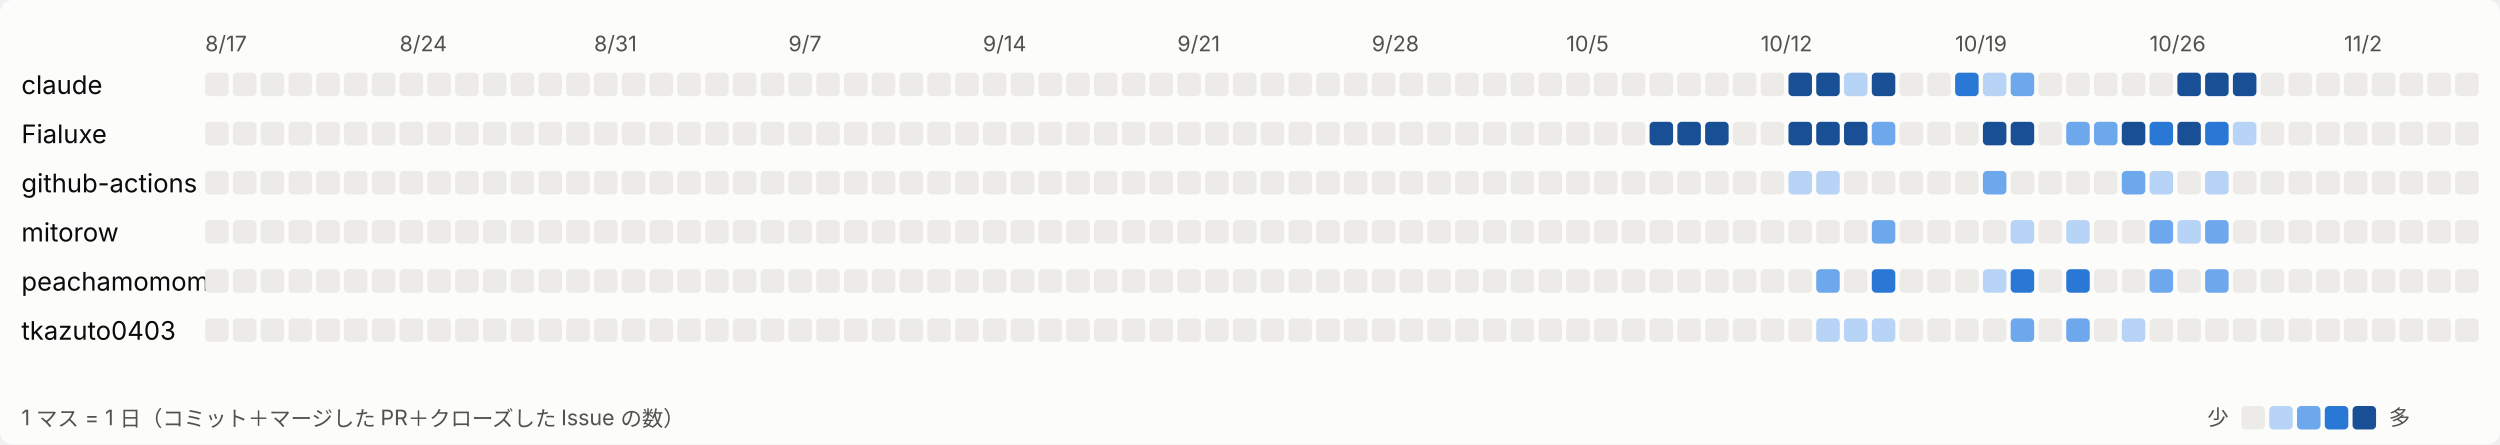
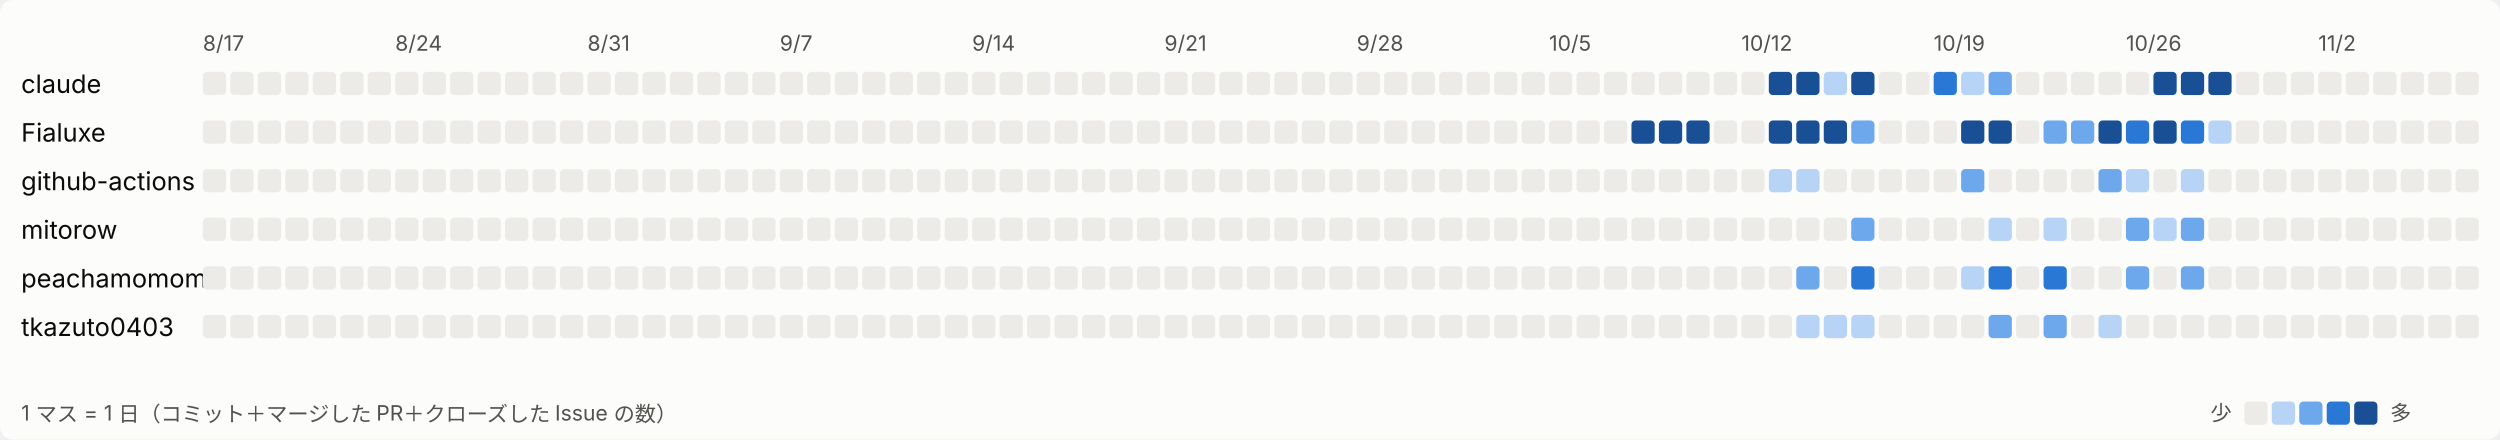
- <svg xmlns="http://www.w3.org/2000/svg" width="1170" height="208" viewBox="0 0 1170 208" role="img" aria-label="日ごとの活動">
+ <svg xmlns="http://www.w3.org/2000/svg" width="1183" height="208" viewBox="0 0 1183 208" role="img" aria-label="日ごとの活動">
  <style>
svg{font-family:system-ui,-apple-system,'Segoe UI','Hiragino Sans','Noto Sans JP',sans-serif}
.bg{fill:#fcfcfb}.t1{fill:#0b0b0b;font-size:12px}.t2{fill:#52514e;font-size:10px}.l0{fill:#ecebe8}.l1{fill:#b7d3f6}.l2{fill:#6da7ec}.l3{fill:#2a78d6}.l4{fill:#184f95}
@media (prefers-color-scheme: dark){.bg{fill:#1a1a19}.t1{fill:#ffffff}.t2{fill:#c3c2b7}.l0{fill:#2c2c2a}.l1{fill:#184f95}.l2{fill:#256abf}.l3{fill:#3987e5}.l4{fill:#86b6ef}}
</style>
-   <rect class="bg" width="1170" height="208" rx="6" />
+   <rect class="bg" width="1183" height="208" rx="6" />
  <text class="t2" x="96" y="24">8/17</text>
  <text class="t2" x="187" y="24">8/24</text>
  <text class="t2" x="278" y="24">8/31</text>
  <text class="t2" x="369" y="24">9/7</text>
  <text class="t2" x="460" y="24">9/14</text>
  <text class="t2" x="551" y="24">9/21</text>
  <text class="t2" x="642" y="24">9/28</text>
  <text class="t2" x="733" y="24">10/5</text>
  <text class="t2" x="824" y="24">10/12</text>
  <text class="t2" x="915" y="24">10/19</text>
  <text class="t2" x="1006" y="24">10/26</text>
  <text class="t2" x="1097" y="24">11/2</text>
  <text class="t1" x="10" y="44">claude</text>
  <rect class="l0" x="96" y="34" width="11" height="11" rx="2" />
  <rect class="l0" x="109" y="34" width="11" height="11" rx="2" />
  <rect class="l0" x="122" y="34" width="11" height="11" rx="2" />
  <rect class="l0" x="135" y="34" width="11" height="11" rx="2" />
  <rect class="l0" x="148" y="34" width="11" height="11" rx="2" />
  <rect class="l0" x="161" y="34" width="11" height="11" rx="2" />
  <rect class="l0" x="174" y="34" width="11" height="11" rx="2" />
  <rect class="l0" x="187" y="34" width="11" height="11" rx="2" />
  <rect class="l0" x="200" y="34" width="11" height="11" rx="2" />
  <rect class="l0" x="213" y="34" width="11" height="11" rx="2" />
  <rect class="l0" x="226" y="34" width="11" height="11" rx="2" />
  <rect class="l0" x="239" y="34" width="11" height="11" rx="2" />
  <rect class="l0" x="252" y="34" width="11" height="11" rx="2" />
  <rect class="l0" x="265" y="34" width="11" height="11" rx="2" />
  <rect class="l0" x="278" y="34" width="11" height="11" rx="2" />
  <rect class="l0" x="291" y="34" width="11" height="11" rx="2" />
  <rect class="l0" x="304" y="34" width="11" height="11" rx="2" />
  <rect class="l0" x="317" y="34" width="11" height="11" rx="2" />
  <rect class="l0" x="330" y="34" width="11" height="11" rx="2" />
  <rect class="l0" x="343" y="34" width="11" height="11" rx="2" />
  <rect class="l0" x="356" y="34" width="11" height="11" rx="2" />
  <rect class="l0" x="369" y="34" width="11" height="11" rx="2" />
  <rect class="l0" x="382" y="34" width="11" height="11" rx="2" />
  <rect class="l0" x="395" y="34" width="11" height="11" rx="2" />
  <rect class="l0" x="408" y="34" width="11" height="11" rx="2" />
  <rect class="l0" x="421" y="34" width="11" height="11" rx="2" />
  <rect class="l0" x="434" y="34" width="11" height="11" rx="2" />
  <rect class="l0" x="447" y="34" width="11" height="11" rx="2" />
  <rect class="l0" x="460" y="34" width="11" height="11" rx="2" />
  <rect class="l0" x="473" y="34" width="11" height="11" rx="2" />
  <rect class="l0" x="486" y="34" width="11" height="11" rx="2" />
  <rect class="l0" x="499" y="34" width="11" height="11" rx="2" />
  <rect class="l0" x="512" y="34" width="11" height="11" rx="2" />
  <rect class="l0" x="525" y="34" width="11" height="11" rx="2" />
  <rect class="l0" x="538" y="34" width="11" height="11" rx="2" />
  <rect class="l0" x="551" y="34" width="11" height="11" rx="2" />
  <rect class="l0" x="564" y="34" width="11" height="11" rx="2" />
  <rect class="l0" x="577" y="34" width="11" height="11" rx="2" />
  <rect class="l0" x="590" y="34" width="11" height="11" rx="2" />
  <rect class="l0" x="603" y="34" width="11" height="11" rx="2" />
  <rect class="l0" x="616" y="34" width="11" height="11" rx="2" />
  <rect class="l0" x="629" y="34" width="11" height="11" rx="2" />
  <rect class="l0" x="642" y="34" width="11" height="11" rx="2" />
  <rect class="l0" x="655" y="34" width="11" height="11" rx="2" />
  <rect class="l0" x="668" y="34" width="11" height="11" rx="2" />
  <rect class="l0" x="681" y="34" width="11" height="11" rx="2" />
  <rect class="l0" x="694" y="34" width="11" height="11" rx="2" />
  <rect class="l0" x="707" y="34" width="11" height="11" rx="2" />
  <rect class="l0" x="720" y="34" width="11" height="11" rx="2" />
  <rect class="l0" x="733" y="34" width="11" height="11" rx="2" />
  <rect class="l0" x="746" y="34" width="11" height="11" rx="2" />
  <rect class="l0" x="759" y="34" width="11" height="11" rx="2" />
  <rect class="l0" x="772" y="34" width="11" height="11" rx="2" />
  <rect class="l0" x="785" y="34" width="11" height="11" rx="2" />
  <rect class="l0" x="798" y="34" width="11" height="11" rx="2" />
  <rect class="l0" x="811" y="34" width="11" height="11" rx="2" />
  <rect class="l0" x="824" y="34" width="11" height="11" rx="2" />
  <rect class="l4" x="837" y="34" width="11" height="11" rx="2" />
  <rect class="l4" x="850" y="34" width="11" height="11" rx="2" />
  <rect class="l1" x="863" y="34" width="11" height="11" rx="2" />
  <rect class="l4" x="876" y="34" width="11" height="11" rx="2" />
  <rect class="l0" x="889" y="34" width="11" height="11" rx="2" />
  <rect class="l0" x="902" y="34" width="11" height="11" rx="2" />
  <rect class="l3" x="915" y="34" width="11" height="11" rx="2" />
  <rect class="l1" x="928" y="34" width="11" height="11" rx="2" />
  <rect class="l2" x="941" y="34" width="11" height="11" rx="2" />
  <rect class="l0" x="954" y="34" width="11" height="11" rx="2" />
  <rect class="l0" x="967" y="34" width="11" height="11" rx="2" />
  <rect class="l0" x="980" y="34" width="11" height="11" rx="2" />
  <rect class="l0" x="993" y="34" width="11" height="11" rx="2" />
  <rect class="l0" x="1006" y="34" width="11" height="11" rx="2" />
  <rect class="l4" x="1019" y="34" width="11" height="11" rx="2" />
  <rect class="l4" x="1032" y="34" width="11" height="11" rx="2" />
  <rect class="l4" x="1045" y="34" width="11" height="11" rx="2" />
  <rect class="l0" x="1058" y="34" width="11" height="11" rx="2" />
  <rect class="l0" x="1071" y="34" width="11" height="11" rx="2" />
  <rect class="l0" x="1084" y="34" width="11" height="11" rx="2" />
  <rect class="l0" x="1097" y="34" width="11" height="11" rx="2" />
  <rect class="l0" x="1110" y="34" width="11" height="11" rx="2" />
  <rect class="l0" x="1123" y="34" width="11" height="11" rx="2" />
  <rect class="l0" x="1136" y="34" width="11" height="11" rx="2" />
  <rect class="l0" x="1149" y="34" width="11" height="11" rx="2" />
+   <rect class="l0" x="1162" y="34" width="11" height="11" rx="2" />
  <text class="t1" x="10" y="67">Fialuxe</text>
  <rect class="l0" x="96" y="57" width="11" height="11" rx="2" />
  <rect class="l0" x="109" y="57" width="11" height="11" rx="2" />
  <rect class="l0" x="122" y="57" width="11" height="11" rx="2" />
  <rect class="l0" x="135" y="57" width="11" height="11" rx="2" />
  <rect class="l0" x="148" y="57" width="11" height="11" rx="2" />
  <rect class="l0" x="161" y="57" width="11" height="11" rx="2" />
  <rect class="l0" x="174" y="57" width="11" height="11" rx="2" />
  <rect class="l0" x="187" y="57" width="11" height="11" rx="2" />
  <rect class="l0" x="200" y="57" width="11" height="11" rx="2" />
  <rect class="l0" x="213" y="57" width="11" height="11" rx="2" />
  <rect class="l0" x="226" y="57" width="11" height="11" rx="2" />
  <rect class="l0" x="239" y="57" width="11" height="11" rx="2" />
  <rect class="l0" x="252" y="57" width="11" height="11" rx="2" />
  <rect class="l0" x="265" y="57" width="11" height="11" rx="2" />
  <rect class="l0" x="278" y="57" width="11" height="11" rx="2" />
  <rect class="l0" x="291" y="57" width="11" height="11" rx="2" />
  <rect class="l0" x="304" y="57" width="11" height="11" rx="2" />
  <rect class="l0" x="317" y="57" width="11" height="11" rx="2" />
  <rect class="l0" x="330" y="57" width="11" height="11" rx="2" />
  <rect class="l0" x="343" y="57" width="11" height="11" rx="2" />
  <rect class="l0" x="356" y="57" width="11" height="11" rx="2" />
  <rect class="l0" x="369" y="57" width="11" height="11" rx="2" />
  <rect class="l0" x="382" y="57" width="11" height="11" rx="2" />
  <rect class="l0" x="395" y="57" width="11" height="11" rx="2" />
  <rect class="l0" x="408" y="57" width="11" height="11" rx="2" />
  <rect class="l0" x="421" y="57" width="11" height="11" rx="2" />
  <rect class="l0" x="434" y="57" width="11" height="11" rx="2" />
  <rect class="l0" x="447" y="57" width="11" height="11" rx="2" />
  <rect class="l0" x="460" y="57" width="11" height="11" rx="2" />
  <rect class="l0" x="473" y="57" width="11" height="11" rx="2" />
  <rect class="l0" x="486" y="57" width="11" height="11" rx="2" />
  <rect class="l0" x="499" y="57" width="11" height="11" rx="2" />
  <rect class="l0" x="512" y="57" width="11" height="11" rx="2" />
  <rect class="l0" x="525" y="57" width="11" height="11" rx="2" />
  <rect class="l0" x="538" y="57" width="11" height="11" rx="2" />
  <rect class="l0" x="551" y="57" width="11" height="11" rx="2" />
  <rect class="l0" x="564" y="57" width="11" height="11" rx="2" />
  <rect class="l0" x="577" y="57" width="11" height="11" rx="2" />
  <rect class="l0" x="590" y="57" width="11" height="11" rx="2" />
  <rect class="l0" x="603" y="57" width="11" height="11" rx="2" />
  <rect class="l0" x="616" y="57" width="11" height="11" rx="2" />
  <rect class="l0" x="629" y="57" width="11" height="11" rx="2" />
  <rect class="l0" x="642" y="57" width="11" height="11" rx="2" />
  <rect class="l0" x="655" y="57" width="11" height="11" rx="2" />
  <rect class="l0" x="668" y="57" width="11" height="11" rx="2" />
  <rect class="l0" x="681" y="57" width="11" height="11" rx="2" />
  <rect class="l0" x="694" y="57" width="11" height="11" rx="2" />
  <rect class="l0" x="707" y="57" width="11" height="11" rx="2" />
  <rect class="l0" x="720" y="57" width="11" height="11" rx="2" />
  <rect class="l0" x="733" y="57" width="11" height="11" rx="2" />
  <rect class="l0" x="746" y="57" width="11" height="11" rx="2" />
  <rect class="l0" x="759" y="57" width="11" height="11" rx="2" />
  <rect class="l4" x="772" y="57" width="11" height="11" rx="2" />
  <rect class="l4" x="785" y="57" width="11" height="11" rx="2" />
  <rect class="l4" x="798" y="57" width="11" height="11" rx="2" />
  <rect class="l0" x="811" y="57" width="11" height="11" rx="2" />
  <rect class="l0" x="824" y="57" width="11" height="11" rx="2" />
  <rect class="l4" x="837" y="57" width="11" height="11" rx="2" />
  <rect class="l4" x="850" y="57" width="11" height="11" rx="2" />
  <rect class="l4" x="863" y="57" width="11" height="11" rx="2" />
  <rect class="l2" x="876" y="57" width="11" height="11" rx="2" />
  <rect class="l0" x="889" y="57" width="11" height="11" rx="2" />
  <rect class="l0" x="902" y="57" width="11" height="11" rx="2" />
  <rect class="l0" x="915" y="57" width="11" height="11" rx="2" />
  <rect class="l4" x="928" y="57" width="11" height="11" rx="2" />
  <rect class="l4" x="941" y="57" width="11" height="11" rx="2" />
  <rect class="l0" x="954" y="57" width="11" height="11" rx="2" />
  <rect class="l2" x="967" y="57" width="11" height="11" rx="2" />
  <rect class="l2" x="980" y="57" width="11" height="11" rx="2" />
  <rect class="l4" x="993" y="57" width="11" height="11" rx="2" />
  <rect class="l3" x="1006" y="57" width="11" height="11" rx="2" />
  <rect class="l4" x="1019" y="57" width="11" height="11" rx="2" />
  <rect class="l3" x="1032" y="57" width="11" height="11" rx="2" />
  <rect class="l1" x="1045" y="57" width="11" height="11" rx="2" />
  <rect class="l0" x="1058" y="57" width="11" height="11" rx="2" />
  <rect class="l0" x="1071" y="57" width="11" height="11" rx="2" />
  <rect class="l0" x="1084" y="57" width="11" height="11" rx="2" />
  <rect class="l0" x="1097" y="57" width="11" height="11" rx="2" />
  <rect class="l0" x="1110" y="57" width="11" height="11" rx="2" />
  <rect class="l0" x="1123" y="57" width="11" height="11" rx="2" />
  <rect class="l0" x="1136" y="57" width="11" height="11" rx="2" />
  <rect class="l0" x="1149" y="57" width="11" height="11" rx="2" />
+   <rect class="l0" x="1162" y="57" width="11" height="11" rx="2" />
  <text class="t1" x="10" y="90">github-actions</text>
  <rect class="l0" x="96" y="80" width="11" height="11" rx="2" />
  <rect class="l0" x="109" y="80" width="11" height="11" rx="2" />
  <rect class="l0" x="122" y="80" width="11" height="11" rx="2" />
  <rect class="l0" x="135" y="80" width="11" height="11" rx="2" />
  <rect class="l0" x="148" y="80" width="11" height="11" rx="2" />
  <rect class="l0" x="161" y="80" width="11" height="11" rx="2" />
  <rect class="l0" x="174" y="80" width="11" height="11" rx="2" />
  <rect class="l0" x="187" y="80" width="11" height="11" rx="2" />
  <rect class="l0" x="200" y="80" width="11" height="11" rx="2" />
  <rect class="l0" x="213" y="80" width="11" height="11" rx="2" />
  <rect class="l0" x="226" y="80" width="11" height="11" rx="2" />
  <rect class="l0" x="239" y="80" width="11" height="11" rx="2" />
  <rect class="l0" x="252" y="80" width="11" height="11" rx="2" />
  <rect class="l0" x="265" y="80" width="11" height="11" rx="2" />
  <rect class="l0" x="278" y="80" width="11" height="11" rx="2" />
  <rect class="l0" x="291" y="80" width="11" height="11" rx="2" />
  <rect class="l0" x="304" y="80" width="11" height="11" rx="2" />
  <rect class="l0" x="317" y="80" width="11" height="11" rx="2" />
  <rect class="l0" x="330" y="80" width="11" height="11" rx="2" />
  <rect class="l0" x="343" y="80" width="11" height="11" rx="2" />
  <rect class="l0" x="356" y="80" width="11" height="11" rx="2" />
  <rect class="l0" x="369" y="80" width="11" height="11" rx="2" />
  <rect class="l0" x="382" y="80" width="11" height="11" rx="2" />
  <rect class="l0" x="395" y="80" width="11" height="11" rx="2" />
  <rect class="l0" x="408" y="80" width="11" height="11" rx="2" />
  <rect class="l0" x="421" y="80" width="11" height="11" rx="2" />
  <rect class="l0" x="434" y="80" width="11" height="11" rx="2" />
  <rect class="l0" x="447" y="80" width="11" height="11" rx="2" />
  <rect class="l0" x="460" y="80" width="11" height="11" rx="2" />
  <rect class="l0" x="473" y="80" width="11" height="11" rx="2" />
  <rect class="l0" x="486" y="80" width="11" height="11" rx="2" />
  <rect class="l0" x="499" y="80" width="11" height="11" rx="2" />
  <rect class="l0" x="512" y="80" width="11" height="11" rx="2" />
  <rect class="l0" x="525" y="80" width="11" height="11" rx="2" />
  <rect class="l0" x="538" y="80" width="11" height="11" rx="2" />
  <rect class="l0" x="551" y="80" width="11" height="11" rx="2" />
  <rect class="l0" x="564" y="80" width="11" height="11" rx="2" />
  <rect class="l0" x="577" y="80" width="11" height="11" rx="2" />
  <rect class="l0" x="590" y="80" width="11" height="11" rx="2" />
  <rect class="l0" x="603" y="80" width="11" height="11" rx="2" />
  <rect class="l0" x="616" y="80" width="11" height="11" rx="2" />
  <rect class="l0" x="629" y="80" width="11" height="11" rx="2" />
  <rect class="l0" x="642" y="80" width="11" height="11" rx="2" />
  <rect class="l0" x="655" y="80" width="11" height="11" rx="2" />
  <rect class="l0" x="668" y="80" width="11" height="11" rx="2" />
  <rect class="l0" x="681" y="80" width="11" height="11" rx="2" />
  <rect class="l0" x="694" y="80" width="11" height="11" rx="2" />
  <rect class="l0" x="707" y="80" width="11" height="11" rx="2" />
  <rect class="l0" x="720" y="80" width="11" height="11" rx="2" />
  <rect class="l0" x="733" y="80" width="11" height="11" rx="2" />
  <rect class="l0" x="746" y="80" width="11" height="11" rx="2" />
  <rect class="l0" x="759" y="80" width="11" height="11" rx="2" />
  <rect class="l0" x="772" y="80" width="11" height="11" rx="2" />
  <rect class="l0" x="785" y="80" width="11" height="11" rx="2" />
  <rect class="l0" x="798" y="80" width="11" height="11" rx="2" />
  <rect class="l0" x="811" y="80" width="11" height="11" rx="2" />
  <rect class="l0" x="824" y="80" width="11" height="11" rx="2" />
  <rect class="l1" x="837" y="80" width="11" height="11" rx="2" />
  <rect class="l1" x="850" y="80" width="11" height="11" rx="2" />
  <rect class="l0" x="863" y="80" width="11" height="11" rx="2" />
  <rect class="l0" x="876" y="80" width="11" height="11" rx="2" />
  <rect class="l0" x="889" y="80" width="11" height="11" rx="2" />
  <rect class="l0" x="902" y="80" width="11" height="11" rx="2" />
  <rect class="l0" x="915" y="80" width="11" height="11" rx="2" />
  <rect class="l2" x="928" y="80" width="11" height="11" rx="2" />
  <rect class="l0" x="941" y="80" width="11" height="11" rx="2" />
  <rect class="l0" x="954" y="80" width="11" height="11" rx="2" />
  <rect class="l0" x="967" y="80" width="11" height="11" rx="2" />
  <rect class="l0" x="980" y="80" width="11" height="11" rx="2" />
  <rect class="l2" x="993" y="80" width="11" height="11" rx="2" />
  <rect class="l1" x="1006" y="80" width="11" height="11" rx="2" />
  <rect class="l0" x="1019" y="80" width="11" height="11" rx="2" />
  <rect class="l1" x="1032" y="80" width="11" height="11" rx="2" />
  <rect class="l0" x="1045" y="80" width="11" height="11" rx="2" />
  <rect class="l0" x="1058" y="80" width="11" height="11" rx="2" />
  <rect class="l0" x="1071" y="80" width="11" height="11" rx="2" />
  <rect class="l0" x="1084" y="80" width="11" height="11" rx="2" />
  <rect class="l0" x="1097" y="80" width="11" height="11" rx="2" />
  <rect class="l0" x="1110" y="80" width="11" height="11" rx="2" />
  <rect class="l0" x="1123" y="80" width="11" height="11" rx="2" />
  <rect class="l0" x="1136" y="80" width="11" height="11" rx="2" />
  <rect class="l0" x="1149" y="80" width="11" height="11" rx="2" />
+   <rect class="l0" x="1162" y="80" width="11" height="11" rx="2" />
  <text class="t1" x="10" y="113">mitorow</text>
  <rect class="l0" x="96" y="103" width="11" height="11" rx="2" />
  <rect class="l0" x="109" y="103" width="11" height="11" rx="2" />
  <rect class="l0" x="122" y="103" width="11" height="11" rx="2" />
  <rect class="l0" x="135" y="103" width="11" height="11" rx="2" />
  <rect class="l0" x="148" y="103" width="11" height="11" rx="2" />
  <rect class="l0" x="161" y="103" width="11" height="11" rx="2" />
  <rect class="l0" x="174" y="103" width="11" height="11" rx="2" />
  <rect class="l0" x="187" y="103" width="11" height="11" rx="2" />
  <rect class="l0" x="200" y="103" width="11" height="11" rx="2" />
  <rect class="l0" x="213" y="103" width="11" height="11" rx="2" />
  <rect class="l0" x="226" y="103" width="11" height="11" rx="2" />
  <rect class="l0" x="239" y="103" width="11" height="11" rx="2" />
  <rect class="l0" x="252" y="103" width="11" height="11" rx="2" />
  <rect class="l0" x="265" y="103" width="11" height="11" rx="2" />
  <rect class="l0" x="278" y="103" width="11" height="11" rx="2" />
  <rect class="l0" x="291" y="103" width="11" height="11" rx="2" />
  <rect class="l0" x="304" y="103" width="11" height="11" rx="2" />
  <rect class="l0" x="317" y="103" width="11" height="11" rx="2" />
  <rect class="l0" x="330" y="103" width="11" height="11" rx="2" />
  <rect class="l0" x="343" y="103" width="11" height="11" rx="2" />
  <rect class="l0" x="356" y="103" width="11" height="11" rx="2" />
  <rect class="l0" x="369" y="103" width="11" height="11" rx="2" />
  <rect class="l0" x="382" y="103" width="11" height="11" rx="2" />
  <rect class="l0" x="395" y="103" width="11" height="11" rx="2" />
  <rect class="l0" x="408" y="103" width="11" height="11" rx="2" />
  <rect class="l0" x="421" y="103" width="11" height="11" rx="2" />
  <rect class="l0" x="434" y="103" width="11" height="11" rx="2" />
  <rect class="l0" x="447" y="103" width="11" height="11" rx="2" />
  <rect class="l0" x="460" y="103" width="11" height="11" rx="2" />
  <rect class="l0" x="473" y="103" width="11" height="11" rx="2" />
  <rect class="l0" x="486" y="103" width="11" height="11" rx="2" />
  <rect class="l0" x="499" y="103" width="11" height="11" rx="2" />
  <rect class="l0" x="512" y="103" width="11" height="11" rx="2" />
  <rect class="l0" x="525" y="103" width="11" height="11" rx="2" />
  <rect class="l0" x="538" y="103" width="11" height="11" rx="2" />
  <rect class="l0" x="551" y="103" width="11" height="11" rx="2" />
  <rect class="l0" x="564" y="103" width="11" height="11" rx="2" />
  <rect class="l0" x="577" y="103" width="11" height="11" rx="2" />
  <rect class="l0" x="590" y="103" width="11" height="11" rx="2" />
  <rect class="l0" x="603" y="103" width="11" height="11" rx="2" />
  <rect class="l0" x="616" y="103" width="11" height="11" rx="2" />
  <rect class="l0" x="629" y="103" width="11" height="11" rx="2" />
  <rect class="l0" x="642" y="103" width="11" height="11" rx="2" />
  <rect class="l0" x="655" y="103" width="11" height="11" rx="2" />
  <rect class="l0" x="668" y="103" width="11" height="11" rx="2" />
  <rect class="l0" x="681" y="103" width="11" height="11" rx="2" />
  <rect class="l0" x="694" y="103" width="11" height="11" rx="2" />
  <rect class="l0" x="707" y="103" width="11" height="11" rx="2" />
  <rect class="l0" x="720" y="103" width="11" height="11" rx="2" />
  <rect class="l0" x="733" y="103" width="11" height="11" rx="2" />
  <rect class="l0" x="746" y="103" width="11" height="11" rx="2" />
  <rect class="l0" x="759" y="103" width="11" height="11" rx="2" />
  <rect class="l0" x="772" y="103" width="11" height="11" rx="2" />
  <rect class="l0" x="785" y="103" width="11" height="11" rx="2" />
  <rect class="l0" x="798" y="103" width="11" height="11" rx="2" />
  <rect class="l0" x="811" y="103" width="11" height="11" rx="2" />
  <rect class="l0" x="824" y="103" width="11" height="11" rx="2" />
  <rect class="l0" x="837" y="103" width="11" height="11" rx="2" />
  <rect class="l0" x="850" y="103" width="11" height="11" rx="2" />
  <rect class="l0" x="863" y="103" width="11" height="11" rx="2" />
  <rect class="l2" x="876" y="103" width="11" height="11" rx="2" />
  <rect class="l0" x="889" y="103" width="11" height="11" rx="2" />
  <rect class="l0" x="902" y="103" width="11" height="11" rx="2" />
  <rect class="l0" x="915" y="103" width="11" height="11" rx="2" />
  <rect class="l0" x="928" y="103" width="11" height="11" rx="2" />
  <rect class="l1" x="941" y="103" width="11" height="11" rx="2" />
  <rect class="l0" x="954" y="103" width="11" height="11" rx="2" />
  <rect class="l1" x="967" y="103" width="11" height="11" rx="2" />
  <rect class="l0" x="980" y="103" width="11" height="11" rx="2" />
  <rect class="l0" x="993" y="103" width="11" height="11" rx="2" />
  <rect class="l2" x="1006" y="103" width="11" height="11" rx="2" />
  <rect class="l1" x="1019" y="103" width="11" height="11" rx="2" />
  <rect class="l2" x="1032" y="103" width="11" height="11" rx="2" />
  <rect class="l0" x="1045" y="103" width="11" height="11" rx="2" />
  <rect class="l0" x="1058" y="103" width="11" height="11" rx="2" />
  <rect class="l0" x="1071" y="103" width="11" height="11" rx="2" />
  <rect class="l0" x="1084" y="103" width="11" height="11" rx="2" />
  <rect class="l0" x="1097" y="103" width="11" height="11" rx="2" />
  <rect class="l0" x="1110" y="103" width="11" height="11" rx="2" />
  <rect class="l0" x="1123" y="103" width="11" height="11" rx="2" />
  <rect class="l0" x="1136" y="103" width="11" height="11" rx="2" />
  <rect class="l0" x="1149" y="103" width="11" height="11" rx="2" />
+   <rect class="l0" x="1162" y="103" width="11" height="11" rx="2" />
  <text class="t1" x="10" y="136">peachamomomo</text>
  <rect class="l0" x="96" y="126" width="11" height="11" rx="2" />
  <rect class="l0" x="109" y="126" width="11" height="11" rx="2" />
  <rect class="l0" x="122" y="126" width="11" height="11" rx="2" />
  <rect class="l0" x="135" y="126" width="11" height="11" rx="2" />
  <rect class="l0" x="148" y="126" width="11" height="11" rx="2" />
  <rect class="l0" x="161" y="126" width="11" height="11" rx="2" />
  <rect class="l0" x="174" y="126" width="11" height="11" rx="2" />
  <rect class="l0" x="187" y="126" width="11" height="11" rx="2" />
  <rect class="l0" x="200" y="126" width="11" height="11" rx="2" />
  <rect class="l0" x="213" y="126" width="11" height="11" rx="2" />
  <rect class="l0" x="226" y="126" width="11" height="11" rx="2" />
  <rect class="l0" x="239" y="126" width="11" height="11" rx="2" />
  <rect class="l0" x="252" y="126" width="11" height="11" rx="2" />
  <rect class="l0" x="265" y="126" width="11" height="11" rx="2" />
  <rect class="l0" x="278" y="126" width="11" height="11" rx="2" />
  <rect class="l0" x="291" y="126" width="11" height="11" rx="2" />
  <rect class="l0" x="304" y="126" width="11" height="11" rx="2" />
  <rect class="l0" x="317" y="126" width="11" height="11" rx="2" />
  <rect class="l0" x="330" y="126" width="11" height="11" rx="2" />
  <rect class="l0" x="343" y="126" width="11" height="11" rx="2" />
  <rect class="l0" x="356" y="126" width="11" height="11" rx="2" />
  <rect class="l0" x="369" y="126" width="11" height="11" rx="2" />
  <rect class="l0" x="382" y="126" width="11" height="11" rx="2" />
  <rect class="l0" x="395" y="126" width="11" height="11" rx="2" />
  <rect class="l0" x="408" y="126" width="11" height="11" rx="2" />
  <rect class="l0" x="421" y="126" width="11" height="11" rx="2" />
  <rect class="l0" x="434" y="126" width="11" height="11" rx="2" />
  <rect class="l0" x="447" y="126" width="11" height="11" rx="2" />
  <rect class="l0" x="460" y="126" width="11" height="11" rx="2" />
  <rect class="l0" x="473" y="126" width="11" height="11" rx="2" />
  <rect class="l0" x="486" y="126" width="11" height="11" rx="2" />
  <rect class="l0" x="499" y="126" width="11" height="11" rx="2" />
  <rect class="l0" x="512" y="126" width="11" height="11" rx="2" />
  <rect class="l0" x="525" y="126" width="11" height="11" rx="2" />
  <rect class="l0" x="538" y="126" width="11" height="11" rx="2" />
  <rect class="l0" x="551" y="126" width="11" height="11" rx="2" />
  <rect class="l0" x="564" y="126" width="11" height="11" rx="2" />
  <rect class="l0" x="577" y="126" width="11" height="11" rx="2" />
  <rect class="l0" x="590" y="126" width="11" height="11" rx="2" />
  <rect class="l0" x="603" y="126" width="11" height="11" rx="2" />
  <rect class="l0" x="616" y="126" width="11" height="11" rx="2" />
  <rect class="l0" x="629" y="126" width="11" height="11" rx="2" />
  <rect class="l0" x="642" y="126" width="11" height="11" rx="2" />
  <rect class="l0" x="655" y="126" width="11" height="11" rx="2" />
  <rect class="l0" x="668" y="126" width="11" height="11" rx="2" />
  <rect class="l0" x="681" y="126" width="11" height="11" rx="2" />
  <rect class="l0" x="694" y="126" width="11" height="11" rx="2" />
  <rect class="l0" x="707" y="126" width="11" height="11" rx="2" />
  <rect class="l0" x="720" y="126" width="11" height="11" rx="2" />
  <rect class="l0" x="733" y="126" width="11" height="11" rx="2" />
  <rect class="l0" x="746" y="126" width="11" height="11" rx="2" />
  <rect class="l0" x="759" y="126" width="11" height="11" rx="2" />
  <rect class="l0" x="772" y="126" width="11" height="11" rx="2" />
  <rect class="l0" x="785" y="126" width="11" height="11" rx="2" />
  <rect class="l0" x="798" y="126" width="11" height="11" rx="2" />
  <rect class="l0" x="811" y="126" width="11" height="11" rx="2" />
  <rect class="l0" x="824" y="126" width="11" height="11" rx="2" />
  <rect class="l0" x="837" y="126" width="11" height="11" rx="2" />
  <rect class="l2" x="850" y="126" width="11" height="11" rx="2" />
  <rect class="l0" x="863" y="126" width="11" height="11" rx="2" />
  <rect class="l3" x="876" y="126" width="11" height="11" rx="2" />
  <rect class="l0" x="889" y="126" width="11" height="11" rx="2" />
  <rect class="l0" x="902" y="126" width="11" height="11" rx="2" />
  <rect class="l0" x="915" y="126" width="11" height="11" rx="2" />
  <rect class="l1" x="928" y="126" width="11" height="11" rx="2" />
  <rect class="l3" x="941" y="126" width="11" height="11" rx="2" />
  <rect class="l0" x="954" y="126" width="11" height="11" rx="2" />
  <rect class="l3" x="967" y="126" width="11" height="11" rx="2" />
  <rect class="l0" x="980" y="126" width="11" height="11" rx="2" />
  <rect class="l0" x="993" y="126" width="11" height="11" rx="2" />
  <rect class="l2" x="1006" y="126" width="11" height="11" rx="2" />
  <rect class="l0" x="1019" y="126" width="11" height="11" rx="2" />
  <rect class="l2" x="1032" y="126" width="11" height="11" rx="2" />
  <rect class="l0" x="1045" y="126" width="11" height="11" rx="2" />
  <rect class="l0" x="1058" y="126" width="11" height="11" rx="2" />
  <rect class="l0" x="1071" y="126" width="11" height="11" rx="2" />
  <rect class="l0" x="1084" y="126" width="11" height="11" rx="2" />
  <rect class="l0" x="1097" y="126" width="11" height="11" rx="2" />
  <rect class="l0" x="1110" y="126" width="11" height="11" rx="2" />
  <rect class="l0" x="1123" y="126" width="11" height="11" rx="2" />
  <rect class="l0" x="1136" y="126" width="11" height="11" rx="2" />
  <rect class="l0" x="1149" y="126" width="11" height="11" rx="2" />
+   <rect class="l0" x="1162" y="126" width="11" height="11" rx="2" />
  <text class="t1" x="10" y="159">tkazuto0403</text>
  <rect class="l0" x="96" y="149" width="11" height="11" rx="2" />
  <rect class="l0" x="109" y="149" width="11" height="11" rx="2" />
  <rect class="l0" x="122" y="149" width="11" height="11" rx="2" />
  <rect class="l0" x="135" y="149" width="11" height="11" rx="2" />
  <rect class="l0" x="148" y="149" width="11" height="11" rx="2" />
  <rect class="l0" x="161" y="149" width="11" height="11" rx="2" />
  <rect class="l0" x="174" y="149" width="11" height="11" rx="2" />
  <rect class="l0" x="187" y="149" width="11" height="11" rx="2" />
  <rect class="l0" x="200" y="149" width="11" height="11" rx="2" />
  <rect class="l0" x="213" y="149" width="11" height="11" rx="2" />
  <rect class="l0" x="226" y="149" width="11" height="11" rx="2" />
  <rect class="l0" x="239" y="149" width="11" height="11" rx="2" />
  <rect class="l0" x="252" y="149" width="11" height="11" rx="2" />
  <rect class="l0" x="265" y="149" width="11" height="11" rx="2" />
  <rect class="l0" x="278" y="149" width="11" height="11" rx="2" />
  <rect class="l0" x="291" y="149" width="11" height="11" rx="2" />
  <rect class="l0" x="304" y="149" width="11" height="11" rx="2" />
  <rect class="l0" x="317" y="149" width="11" height="11" rx="2" />
  <rect class="l0" x="330" y="149" width="11" height="11" rx="2" />
  <rect class="l0" x="343" y="149" width="11" height="11" rx="2" />
  <rect class="l0" x="356" y="149" width="11" height="11" rx="2" />
  <rect class="l0" x="369" y="149" width="11" height="11" rx="2" />
  <rect class="l0" x="382" y="149" width="11" height="11" rx="2" />
  <rect class="l0" x="395" y="149" width="11" height="11" rx="2" />
  <rect class="l0" x="408" y="149" width="11" height="11" rx="2" />
  <rect class="l0" x="421" y="149" width="11" height="11" rx="2" />
  <rect class="l0" x="434" y="149" width="11" height="11" rx="2" />
  <rect class="l0" x="447" y="149" width="11" height="11" rx="2" />
  <rect class="l0" x="460" y="149" width="11" height="11" rx="2" />
  <rect class="l0" x="473" y="149" width="11" height="11" rx="2" />
  <rect class="l0" x="486" y="149" width="11" height="11" rx="2" />
  <rect class="l0" x="499" y="149" width="11" height="11" rx="2" />
  <rect class="l0" x="512" y="149" width="11" height="11" rx="2" />
  <rect class="l0" x="525" y="149" width="11" height="11" rx="2" />
  <rect class="l0" x="538" y="149" width="11" height="11" rx="2" />
  <rect class="l0" x="551" y="149" width="11" height="11" rx="2" />
  <rect class="l0" x="564" y="149" width="11" height="11" rx="2" />
  <rect class="l0" x="577" y="149" width="11" height="11" rx="2" />
  <rect class="l0" x="590" y="149" width="11" height="11" rx="2" />
  <rect class="l0" x="603" y="149" width="11" height="11" rx="2" />
  <rect class="l0" x="616" y="149" width="11" height="11" rx="2" />
  <rect class="l0" x="629" y="149" width="11" height="11" rx="2" />
  <rect class="l0" x="642" y="149" width="11" height="11" rx="2" />
  <rect class="l0" x="655" y="149" width="11" height="11" rx="2" />
  <rect class="l0" x="668" y="149" width="11" height="11" rx="2" />
  <rect class="l0" x="681" y="149" width="11" height="11" rx="2" />
  <rect class="l0" x="694" y="149" width="11" height="11" rx="2" />
  <rect class="l0" x="707" y="149" width="11" height="11" rx="2" />
  <rect class="l0" x="720" y="149" width="11" height="11" rx="2" />
  <rect class="l0" x="733" y="149" width="11" height="11" rx="2" />
  <rect class="l0" x="746" y="149" width="11" height="11" rx="2" />
  <rect class="l0" x="759" y="149" width="11" height="11" rx="2" />
  <rect class="l0" x="772" y="149" width="11" height="11" rx="2" />
  <rect class="l0" x="785" y="149" width="11" height="11" rx="2" />
  <rect class="l0" x="798" y="149" width="11" height="11" rx="2" />
  <rect class="l0" x="811" y="149" width="11" height="11" rx="2" />
  <rect class="l0" x="824" y="149" width="11" height="11" rx="2" />
  <rect class="l0" x="837" y="149" width="11" height="11" rx="2" />
  <rect class="l1" x="850" y="149" width="11" height="11" rx="2" />
  <rect class="l1" x="863" y="149" width="11" height="11" rx="2" />
  <rect class="l1" x="876" y="149" width="11" height="11" rx="2" />
  <rect class="l0" x="889" y="149" width="11" height="11" rx="2" />
  <rect class="l0" x="902" y="149" width="11" height="11" rx="2" />
  <rect class="l0" x="915" y="149" width="11" height="11" rx="2" />
  <rect class="l0" x="928" y="149" width="11" height="11" rx="2" />
  <rect class="l2" x="941" y="149" width="11" height="11" rx="2" />
  <rect class="l0" x="954" y="149" width="11" height="11" rx="2" />
  <rect class="l2" x="967" y="149" width="11" height="11" rx="2" />
  <rect class="l0" x="980" y="149" width="11" height="11" rx="2" />
  <rect class="l1" x="993" y="149" width="11" height="11" rx="2" />
  <rect class="l0" x="1006" y="149" width="11" height="11" rx="2" />
  <rect class="l0" x="1019" y="149" width="11" height="11" rx="2" />
  <rect class="l0" x="1032" y="149" width="11" height="11" rx="2" />
  <rect class="l0" x="1045" y="149" width="11" height="11" rx="2" />
  <rect class="l0" x="1058" y="149" width="11" height="11" rx="2" />
  <rect class="l0" x="1071" y="149" width="11" height="11" rx="2" />
  <rect class="l0" x="1084" y="149" width="11" height="11" rx="2" />
  <rect class="l0" x="1097" y="149" width="11" height="11" rx="2" />
  <rect class="l0" x="1110" y="149" width="11" height="11" rx="2" />
  <rect class="l0" x="1123" y="149" width="11" height="11" rx="2" />
  <rect class="l0" x="1136" y="149" width="11" height="11" rx="2" />
  <rect class="l0" x="1149" y="149" width="11" height="11" rx="2" />
+   <rect class="l0" x="1162" y="149" width="11" height="11" rx="2" />
  <text class="t2" x="10" y="199">1 マス = 1 日（コミット＋マージした PR＋クローズした Issue の数）</text>
-   <text class="t2" x="1033" y="199">少</text>
-   <rect class="l0" x="1049" y="190" width="11" height="11" rx="2" />
-   <rect class="l1" x="1062" y="190" width="11" height="11" rx="2" />
-   <rect class="l2" x="1075" y="190" width="11" height="11" rx="2" />
-   <rect class="l3" x="1088" y="190" width="11" height="11" rx="2" />
-   <rect class="l4" x="1101" y="190" width="11" height="11" rx="2" />
-   <text class="t2" x="1118" y="199">多</text>
+   <text class="t2" x="1046" y="199">少</text>
+   <rect class="l0" x="1062" y="190" width="11" height="11" rx="2" />
+   <rect class="l1" x="1075" y="190" width="11" height="11" rx="2" />
+   <rect class="l2" x="1088" y="190" width="11" height="11" rx="2" />
+   <rect class="l3" x="1101" y="190" width="11" height="11" rx="2" />
+   <rect class="l4" x="1114" y="190" width="11" height="11" rx="2" />
+   <text class="t2" x="1131" y="199">多</text>
</svg>
